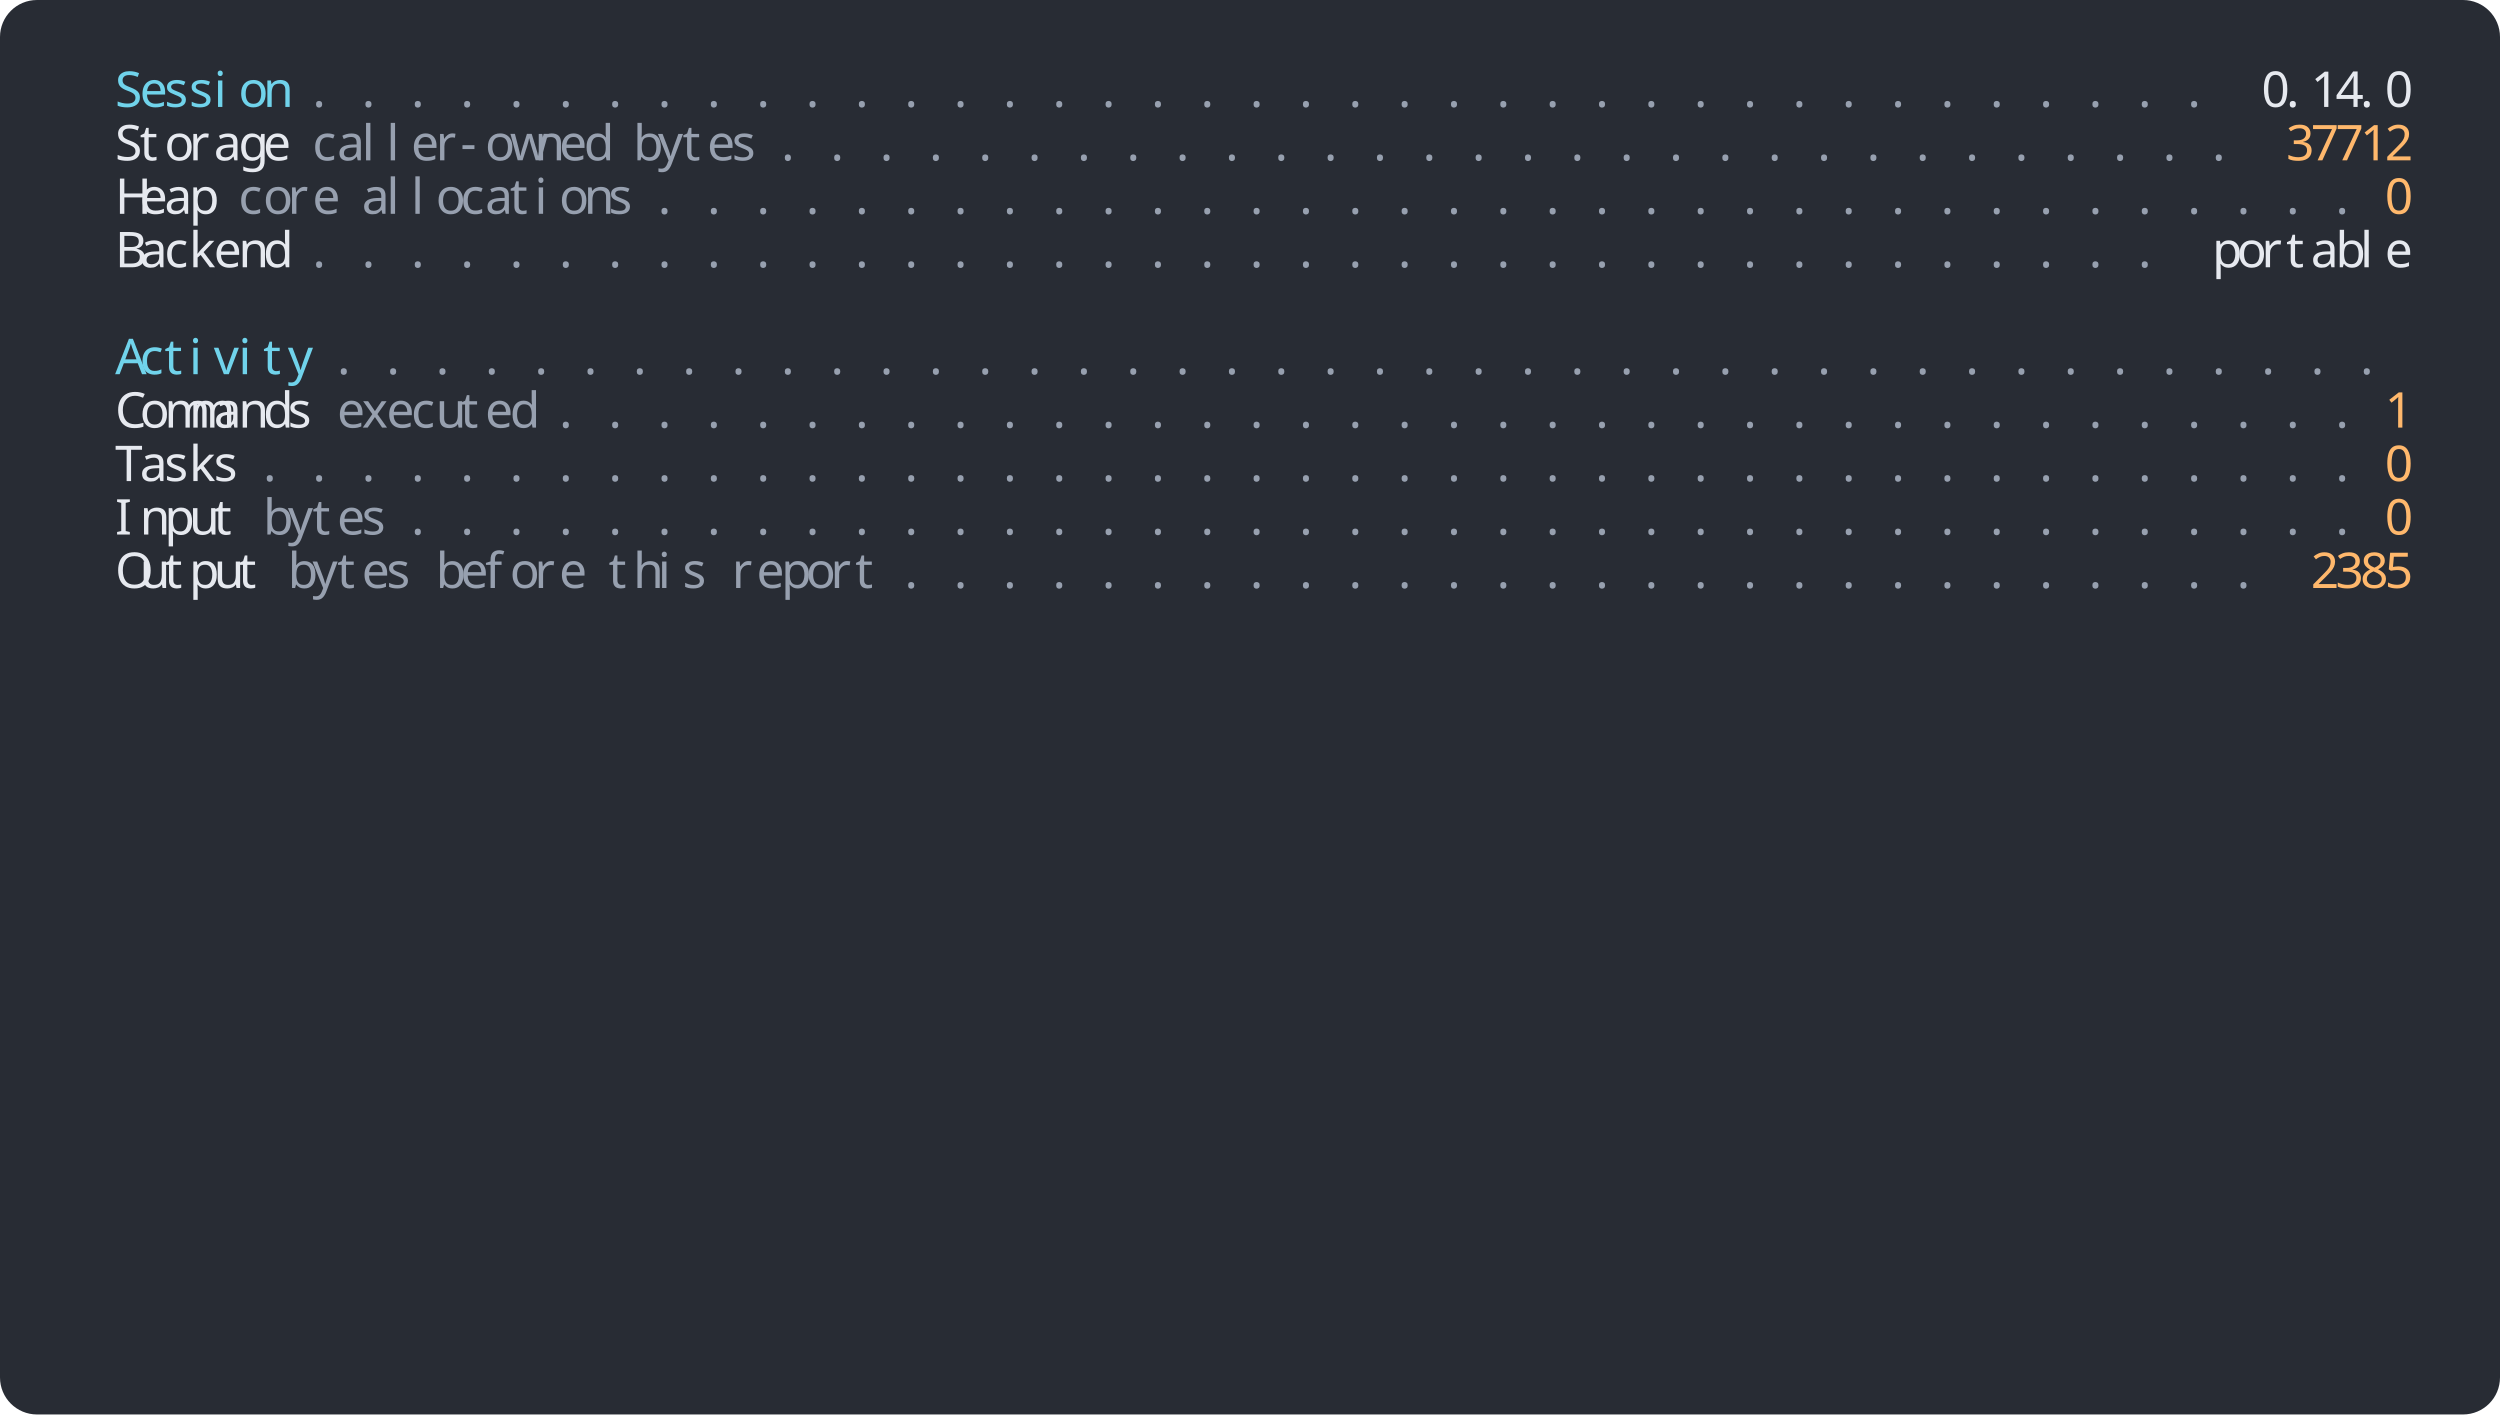
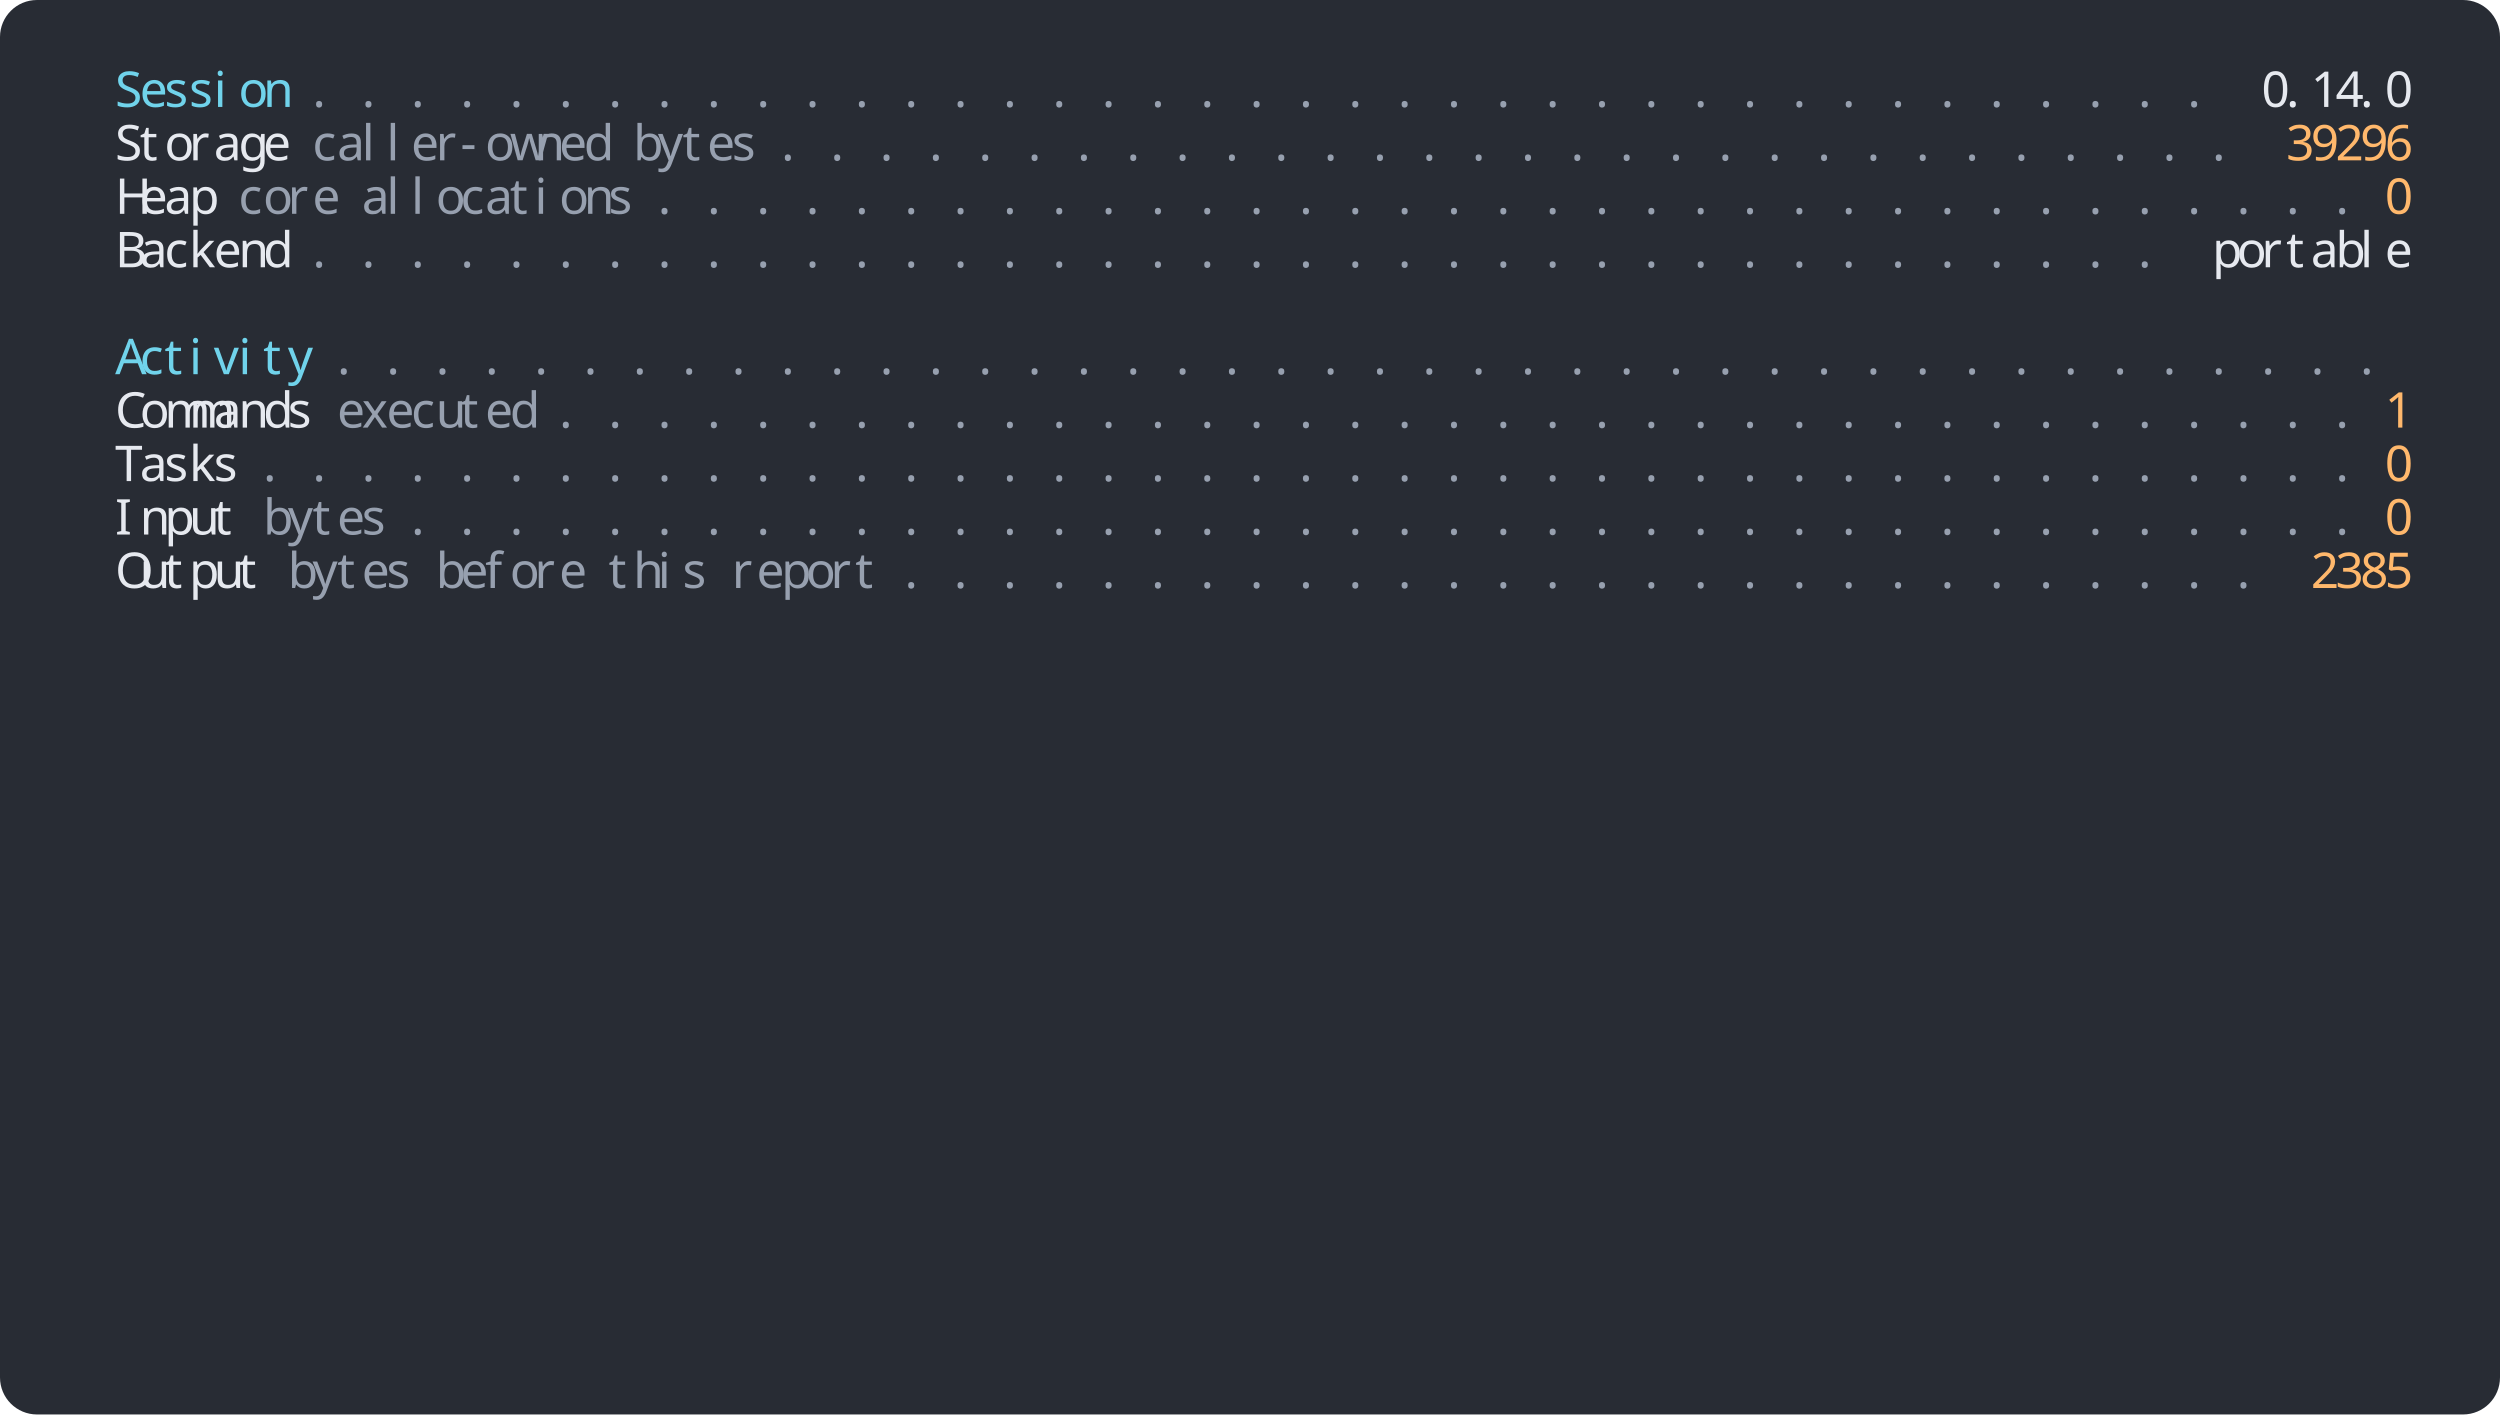
<svg xmlns="http://www.w3.org/2000/svg" width="1216" height="688" viewBox="0 0 1216 688">
  <rect width="1216" height="688" rx="18" fill="#282c34" />
  <g font-family="Agave" font-size="24">
    <text x="56" y="52" fill="#70d3eb">S</text>
    <text x="68" y="52" fill="#70d3eb">e</text>
    <text x="80" y="52" fill="#70d3eb">s</text>
    <text x="92" y="52" fill="#70d3eb">s</text>
    <text x="104" y="52" fill="#70d3eb">i</text>
    <text x="116" y="52" fill="#70d3eb">o</text>
    <text x="128" y="52" fill="#70d3eb">n</text>
    <text x="152" y="52" fill="#97a0af">.</text>
    <text x="176" y="52" fill="#97a0af">.</text>
    <text x="200" y="52" fill="#97a0af">.</text>
    <text x="224" y="52" fill="#97a0af">.</text>
    <text x="248" y="52" fill="#97a0af">.</text>
    <text x="272" y="52" fill="#97a0af">.</text>
    <text x="296" y="52" fill="#97a0af">.</text>
    <text x="320" y="52" fill="#97a0af">.</text>
    <text x="344" y="52" fill="#97a0af">.</text>
    <text x="368" y="52" fill="#97a0af">.</text>
    <text x="392" y="52" fill="#97a0af">.</text>
    <text x="416" y="52" fill="#97a0af">.</text>
    <text x="440" y="52" fill="#97a0af">.</text>
    <text x="464" y="52" fill="#97a0af">.</text>
    <text x="488" y="52" fill="#97a0af">.</text>
    <text x="512" y="52" fill="#97a0af">.</text>
    <text x="536" y="52" fill="#97a0af">.</text>
    <text x="560" y="52" fill="#97a0af">.</text>
    <text x="584" y="52" fill="#97a0af">.</text>
    <text x="608" y="52" fill="#97a0af">.</text>
    <text x="632" y="52" fill="#97a0af">.</text>
    <text x="656" y="52" fill="#97a0af">.</text>
    <text x="680" y="52" fill="#97a0af">.</text>
    <text x="704" y="52" fill="#97a0af">.</text>
    <text x="728" y="52" fill="#97a0af">.</text>
    <text x="752" y="52" fill="#97a0af">.</text>
    <text x="776" y="52" fill="#97a0af">.</text>
    <text x="800" y="52" fill="#97a0af">.</text>
    <text x="824" y="52" fill="#97a0af">.</text>
    <text x="848" y="52" fill="#97a0af">.</text>
    <text x="872" y="52" fill="#97a0af">.</text>
    <text x="896" y="52" fill="#97a0af">.</text>
    <text x="920" y="52" fill="#97a0af">.</text>
    <text x="944" y="52" fill="#97a0af">.</text>
    <text x="968" y="52" fill="#97a0af">.</text>
    <text x="992" y="52" fill="#97a0af">.</text>
    <text x="1016" y="52" fill="#97a0af">.</text>
    <text x="1040" y="52" fill="#97a0af">.</text>
    <text x="1064" y="52" fill="#97a0af">.</text>
    <text x="1100" y="52" fill="#e6e9ef">0</text>
    <text x="1112" y="52" fill="#e6e9ef">.</text>
    <text x="1124" y="52" fill="#e6e9ef">1</text>
    <text x="1136" y="52" fill="#e6e9ef">4</text>
    <text x="1148" y="52" fill="#e6e9ef">.</text>
    <text x="1160" y="52" fill="#e6e9ef">0</text>
    <text x="56" y="78" fill="#e6e9ef">S</text>
    <text x="68" y="78" fill="#e6e9ef">t</text>
    <text x="80" y="78" fill="#e6e9ef">o</text>
    <text x="92" y="78" fill="#e6e9ef">r</text>
    <text x="104" y="78" fill="#e6e9ef">a</text>
    <text x="116" y="78" fill="#e6e9ef">g</text>
    <text x="128" y="78" fill="#e6e9ef">e</text>
    <text x="152" y="78" fill="#97a0af">c</text>
    <text x="164" y="78" fill="#97a0af">a</text>
    <text x="176" y="78" fill="#97a0af">l</text>
    <text x="188" y="78" fill="#97a0af">l</text>
    <text x="200" y="78" fill="#97a0af">e</text>
    <text x="212" y="78" fill="#97a0af">r</text>
    <text x="224" y="78" fill="#97a0af">-</text>
    <text x="236" y="78" fill="#97a0af">o</text>
    <text x="248" y="78" fill="#97a0af">w</text>
    <text x="260" y="78" fill="#97a0af">n</text>
    <text x="272" y="78" fill="#97a0af">e</text>
    <text x="284" y="78" fill="#97a0af">d</text>
    <text x="308" y="78" fill="#97a0af">b</text>
    <text x="320" y="78" fill="#97a0af">y</text>
    <text x="332" y="78" fill="#97a0af">t</text>
    <text x="344" y="78" fill="#97a0af">e</text>
    <text x="356" y="78" fill="#97a0af">s</text>
    <text x="380" y="78" fill="#97a0af">.</text>
    <text x="404" y="78" fill="#97a0af">.</text>
    <text x="428" y="78" fill="#97a0af">.</text>
    <text x="452" y="78" fill="#97a0af">.</text>
    <text x="476" y="78" fill="#97a0af">.</text>
    <text x="500" y="78" fill="#97a0af">.</text>
    <text x="524" y="78" fill="#97a0af">.</text>
    <text x="548" y="78" fill="#97a0af">.</text>
    <text x="572" y="78" fill="#97a0af">.</text>
    <text x="596" y="78" fill="#97a0af">.</text>
    <text x="620" y="78" fill="#97a0af">.</text>
    <text x="644" y="78" fill="#97a0af">.</text>
    <text x="668" y="78" fill="#97a0af">.</text>
    <text x="692" y="78" fill="#97a0af">.</text>
    <text x="716" y="78" fill="#97a0af">.</text>
    <text x="740" y="78" fill="#97a0af">.</text>
    <text x="764" y="78" fill="#97a0af">.</text>
    <text x="788" y="78" fill="#97a0af">.</text>
    <text x="812" y="78" fill="#97a0af">.</text>
    <text x="836" y="78" fill="#97a0af">.</text>
    <text x="860" y="78" fill="#97a0af">.</text>
    <text x="884" y="78" fill="#97a0af">.</text>
    <text x="908" y="78" fill="#97a0af">.</text>
    <text x="932" y="78" fill="#97a0af">.</text>
    <text x="956" y="78" fill="#97a0af">.</text>
    <text x="980" y="78" fill="#97a0af">.</text>
    <text x="1004" y="78" fill="#97a0af">.</text>
    <text x="1028" y="78" fill="#97a0af">.</text>
    <text x="1052" y="78" fill="#97a0af">.</text>
    <text x="1076" y="78" fill="#97a0af">.</text>
    <text x="1112" y="78" fill="#ffb86c">3</text>
-     <text x="1124" y="78" fill="#ffb86c">7</text>
-     <text x="1136" y="78" fill="#ffb86c">7</text>
-     <text x="1148" y="78" fill="#ffb86c">1</text>
-     <text x="1160" y="78" fill="#ffb86c">2</text>
+     <text x="1124" y="78" fill="#ffb86c">9</text>
+     <text x="1136" y="78" fill="#ffb86c">2</text>
+     <text x="1148" y="78" fill="#ffb86c">9</text>
+     <text x="1160" y="78" fill="#ffb86c">6</text>
    <text x="56" y="104" fill="#e6e9ef">H</text>
    <text x="68" y="104" fill="#e6e9ef">e</text>
    <text x="80" y="104" fill="#e6e9ef">a</text>
    <text x="92" y="104" fill="#e6e9ef">p</text>
    <text x="116" y="104" fill="#97a0af">c</text>
    <text x="128" y="104" fill="#97a0af">o</text>
    <text x="140" y="104" fill="#97a0af">r</text>
    <text x="152" y="104" fill="#97a0af">e</text>
    <text x="176" y="104" fill="#97a0af">a</text>
    <text x="188" y="104" fill="#97a0af">l</text>
    <text x="200" y="104" fill="#97a0af">l</text>
    <text x="212" y="104" fill="#97a0af">o</text>
    <text x="224" y="104" fill="#97a0af">c</text>
    <text x="236" y="104" fill="#97a0af">a</text>
    <text x="248" y="104" fill="#97a0af">t</text>
    <text x="260" y="104" fill="#97a0af">i</text>
    <text x="272" y="104" fill="#97a0af">o</text>
    <text x="284" y="104" fill="#97a0af">n</text>
    <text x="296" y="104" fill="#97a0af">s</text>
    <text x="320" y="104" fill="#97a0af">.</text>
    <text x="344" y="104" fill="#97a0af">.</text>
    <text x="368" y="104" fill="#97a0af">.</text>
    <text x="392" y="104" fill="#97a0af">.</text>
    <text x="416" y="104" fill="#97a0af">.</text>
    <text x="440" y="104" fill="#97a0af">.</text>
    <text x="464" y="104" fill="#97a0af">.</text>
    <text x="488" y="104" fill="#97a0af">.</text>
    <text x="512" y="104" fill="#97a0af">.</text>
    <text x="536" y="104" fill="#97a0af">.</text>
    <text x="560" y="104" fill="#97a0af">.</text>
    <text x="584" y="104" fill="#97a0af">.</text>
    <text x="608" y="104" fill="#97a0af">.</text>
    <text x="632" y="104" fill="#97a0af">.</text>
    <text x="656" y="104" fill="#97a0af">.</text>
    <text x="680" y="104" fill="#97a0af">.</text>
    <text x="704" y="104" fill="#97a0af">.</text>
    <text x="728" y="104" fill="#97a0af">.</text>
    <text x="752" y="104" fill="#97a0af">.</text>
    <text x="776" y="104" fill="#97a0af">.</text>
    <text x="800" y="104" fill="#97a0af">.</text>
    <text x="824" y="104" fill="#97a0af">.</text>
    <text x="848" y="104" fill="#97a0af">.</text>
    <text x="872" y="104" fill="#97a0af">.</text>
    <text x="896" y="104" fill="#97a0af">.</text>
    <text x="920" y="104" fill="#97a0af">.</text>
    <text x="944" y="104" fill="#97a0af">.</text>
    <text x="968" y="104" fill="#97a0af">.</text>
    <text x="992" y="104" fill="#97a0af">.</text>
    <text x="1016" y="104" fill="#97a0af">.</text>
    <text x="1040" y="104" fill="#97a0af">.</text>
    <text x="1064" y="104" fill="#97a0af">.</text>
    <text x="1088" y="104" fill="#97a0af">.</text>
    <text x="1112" y="104" fill="#97a0af">.</text>
    <text x="1136" y="104" fill="#97a0af">.</text>
    <text x="1160" y="104" fill="#ffb86c">0</text>
    <text x="56" y="130" fill="#e6e9ef">B</text>
    <text x="68" y="130" fill="#e6e9ef">a</text>
    <text x="80" y="130" fill="#e6e9ef">c</text>
    <text x="92" y="130" fill="#e6e9ef">k</text>
    <text x="104" y="130" fill="#e6e9ef">e</text>
    <text x="116" y="130" fill="#e6e9ef">n</text>
    <text x="128" y="130" fill="#e6e9ef">d</text>
    <text x="152" y="130" fill="#97a0af">.</text>
    <text x="176" y="130" fill="#97a0af">.</text>
    <text x="200" y="130" fill="#97a0af">.</text>
    <text x="224" y="130" fill="#97a0af">.</text>
    <text x="248" y="130" fill="#97a0af">.</text>
    <text x="272" y="130" fill="#97a0af">.</text>
    <text x="296" y="130" fill="#97a0af">.</text>
    <text x="320" y="130" fill="#97a0af">.</text>
    <text x="344" y="130" fill="#97a0af">.</text>
    <text x="368" y="130" fill="#97a0af">.</text>
    <text x="392" y="130" fill="#97a0af">.</text>
    <text x="416" y="130" fill="#97a0af">.</text>
    <text x="440" y="130" fill="#97a0af">.</text>
    <text x="464" y="130" fill="#97a0af">.</text>
    <text x="488" y="130" fill="#97a0af">.</text>
    <text x="512" y="130" fill="#97a0af">.</text>
    <text x="536" y="130" fill="#97a0af">.</text>
    <text x="560" y="130" fill="#97a0af">.</text>
    <text x="584" y="130" fill="#97a0af">.</text>
    <text x="608" y="130" fill="#97a0af">.</text>
    <text x="632" y="130" fill="#97a0af">.</text>
    <text x="656" y="130" fill="#97a0af">.</text>
    <text x="680" y="130" fill="#97a0af">.</text>
    <text x="704" y="130" fill="#97a0af">.</text>
    <text x="728" y="130" fill="#97a0af">.</text>
    <text x="752" y="130" fill="#97a0af">.</text>
    <text x="776" y="130" fill="#97a0af">.</text>
    <text x="800" y="130" fill="#97a0af">.</text>
    <text x="824" y="130" fill="#97a0af">.</text>
    <text x="848" y="130" fill="#97a0af">.</text>
    <text x="872" y="130" fill="#97a0af">.</text>
    <text x="896" y="130" fill="#97a0af">.</text>
    <text x="920" y="130" fill="#97a0af">.</text>
    <text x="944" y="130" fill="#97a0af">.</text>
    <text x="968" y="130" fill="#97a0af">.</text>
    <text x="992" y="130" fill="#97a0af">.</text>
    <text x="1016" y="130" fill="#97a0af">.</text>
    <text x="1040" y="130" fill="#97a0af">.</text>
    <text x="1076" y="130" fill="#e6e9ef">p</text>
    <text x="1088" y="130" fill="#e6e9ef">o</text>
    <text x="1100" y="130" fill="#e6e9ef">r</text>
    <text x="1112" y="130" fill="#e6e9ef">t</text>
    <text x="1124" y="130" fill="#e6e9ef">a</text>
    <text x="1136" y="130" fill="#e6e9ef">b</text>
    <text x="1148" y="130" fill="#e6e9ef">l</text>
    <text x="1160" y="130" fill="#e6e9ef">e</text>
    <text x="56" y="182" fill="#70d3eb">A</text>
    <text x="68" y="182" fill="#70d3eb">c</text>
    <text x="80" y="182" fill="#70d3eb">t</text>
    <text x="92" y="182" fill="#70d3eb">i</text>
    <text x="104" y="182" fill="#70d3eb">v</text>
    <text x="116" y="182" fill="#70d3eb">i</text>
    <text x="128" y="182" fill="#70d3eb">t</text>
    <text x="140" y="182" fill="#70d3eb">y</text>
    <text x="164" y="182" fill="#97a0af">.</text>
    <text x="188" y="182" fill="#97a0af">.</text>
    <text x="212" y="182" fill="#97a0af">.</text>
    <text x="236" y="182" fill="#97a0af">.</text>
    <text x="260" y="182" fill="#97a0af">.</text>
    <text x="284" y="182" fill="#97a0af">.</text>
    <text x="308" y="182" fill="#97a0af">.</text>
    <text x="332" y="182" fill="#97a0af">.</text>
    <text x="356" y="182" fill="#97a0af">.</text>
    <text x="380" y="182" fill="#97a0af">.</text>
    <text x="404" y="182" fill="#97a0af">.</text>
    <text x="428" y="182" fill="#97a0af">.</text>
    <text x="452" y="182" fill="#97a0af">.</text>
    <text x="476" y="182" fill="#97a0af">.</text>
    <text x="500" y="182" fill="#97a0af">.</text>
    <text x="524" y="182" fill="#97a0af">.</text>
    <text x="548" y="182" fill="#97a0af">.</text>
    <text x="572" y="182" fill="#97a0af">.</text>
    <text x="596" y="182" fill="#97a0af">.</text>
    <text x="620" y="182" fill="#97a0af">.</text>
    <text x="644" y="182" fill="#97a0af">.</text>
    <text x="668" y="182" fill="#97a0af">.</text>
    <text x="692" y="182" fill="#97a0af">.</text>
    <text x="716" y="182" fill="#97a0af">.</text>
    <text x="740" y="182" fill="#97a0af">.</text>
    <text x="764" y="182" fill="#97a0af">.</text>
    <text x="788" y="182" fill="#97a0af">.</text>
    <text x="812" y="182" fill="#97a0af">.</text>
    <text x="836" y="182" fill="#97a0af">.</text>
    <text x="860" y="182" fill="#97a0af">.</text>
    <text x="884" y="182" fill="#97a0af">.</text>
    <text x="908" y="182" fill="#97a0af">.</text>
    <text x="932" y="182" fill="#97a0af">.</text>
    <text x="956" y="182" fill="#97a0af">.</text>
    <text x="980" y="182" fill="#97a0af">.</text>
    <text x="1004" y="182" fill="#97a0af">.</text>
    <text x="1028" y="182" fill="#97a0af">.</text>
    <text x="1052" y="182" fill="#97a0af">.</text>
    <text x="1076" y="182" fill="#97a0af">.</text>
    <text x="1100" y="182" fill="#97a0af">.</text>
    <text x="1124" y="182" fill="#97a0af">.</text>
    <text x="1148" y="182" fill="#97a0af">.</text>
    <text x="56" y="208" fill="#e6e9ef">C</text>
    <text x="68" y="208" fill="#e6e9ef">o</text>
    <text x="80" y="208" fill="#e6e9ef">m</text>
    <text x="92" y="208" fill="#e6e9ef">m</text>
    <text x="104" y="208" fill="#e6e9ef">a</text>
    <text x="116" y="208" fill="#e6e9ef">n</text>
    <text x="128" y="208" fill="#e6e9ef">d</text>
    <text x="140" y="208" fill="#e6e9ef">s</text>
    <text x="164" y="208" fill="#97a0af">e</text>
    <text x="176" y="208" fill="#97a0af">x</text>
    <text x="188" y="208" fill="#97a0af">e</text>
    <text x="200" y="208" fill="#97a0af">c</text>
    <text x="212" y="208" fill="#97a0af">u</text>
    <text x="224" y="208" fill="#97a0af">t</text>
    <text x="236" y="208" fill="#97a0af">e</text>
    <text x="248" y="208" fill="#97a0af">d</text>
    <text x="272" y="208" fill="#97a0af">.</text>
    <text x="296" y="208" fill="#97a0af">.</text>
    <text x="320" y="208" fill="#97a0af">.</text>
    <text x="344" y="208" fill="#97a0af">.</text>
    <text x="368" y="208" fill="#97a0af">.</text>
    <text x="392" y="208" fill="#97a0af">.</text>
    <text x="416" y="208" fill="#97a0af">.</text>
    <text x="440" y="208" fill="#97a0af">.</text>
    <text x="464" y="208" fill="#97a0af">.</text>
    <text x="488" y="208" fill="#97a0af">.</text>
    <text x="512" y="208" fill="#97a0af">.</text>
    <text x="536" y="208" fill="#97a0af">.</text>
    <text x="560" y="208" fill="#97a0af">.</text>
    <text x="584" y="208" fill="#97a0af">.</text>
    <text x="608" y="208" fill="#97a0af">.</text>
    <text x="632" y="208" fill="#97a0af">.</text>
    <text x="656" y="208" fill="#97a0af">.</text>
    <text x="680" y="208" fill="#97a0af">.</text>
    <text x="704" y="208" fill="#97a0af">.</text>
    <text x="728" y="208" fill="#97a0af">.</text>
    <text x="752" y="208" fill="#97a0af">.</text>
    <text x="776" y="208" fill="#97a0af">.</text>
    <text x="800" y="208" fill="#97a0af">.</text>
    <text x="824" y="208" fill="#97a0af">.</text>
    <text x="848" y="208" fill="#97a0af">.</text>
    <text x="872" y="208" fill="#97a0af">.</text>
    <text x="896" y="208" fill="#97a0af">.</text>
    <text x="920" y="208" fill="#97a0af">.</text>
    <text x="944" y="208" fill="#97a0af">.</text>
    <text x="968" y="208" fill="#97a0af">.</text>
    <text x="992" y="208" fill="#97a0af">.</text>
    <text x="1016" y="208" fill="#97a0af">.</text>
    <text x="1040" y="208" fill="#97a0af">.</text>
    <text x="1064" y="208" fill="#97a0af">.</text>
    <text x="1088" y="208" fill="#97a0af">.</text>
    <text x="1112" y="208" fill="#97a0af">.</text>
    <text x="1136" y="208" fill="#97a0af">.</text>
    <text x="1160" y="208" fill="#ffb86c">1</text>
    <text x="56" y="234" fill="#e6e9ef">T</text>
    <text x="68" y="234" fill="#e6e9ef">a</text>
    <text x="80" y="234" fill="#e6e9ef">s</text>
    <text x="92" y="234" fill="#e6e9ef">k</text>
    <text x="104" y="234" fill="#e6e9ef">s</text>
    <text x="128" y="234" fill="#97a0af">.</text>
    <text x="152" y="234" fill="#97a0af">.</text>
    <text x="176" y="234" fill="#97a0af">.</text>
    <text x="200" y="234" fill="#97a0af">.</text>
    <text x="224" y="234" fill="#97a0af">.</text>
    <text x="248" y="234" fill="#97a0af">.</text>
    <text x="272" y="234" fill="#97a0af">.</text>
    <text x="296" y="234" fill="#97a0af">.</text>
    <text x="320" y="234" fill="#97a0af">.</text>
    <text x="344" y="234" fill="#97a0af">.</text>
    <text x="368" y="234" fill="#97a0af">.</text>
    <text x="392" y="234" fill="#97a0af">.</text>
    <text x="416" y="234" fill="#97a0af">.</text>
    <text x="440" y="234" fill="#97a0af">.</text>
    <text x="464" y="234" fill="#97a0af">.</text>
    <text x="488" y="234" fill="#97a0af">.</text>
    <text x="512" y="234" fill="#97a0af">.</text>
    <text x="536" y="234" fill="#97a0af">.</text>
    <text x="560" y="234" fill="#97a0af">.</text>
    <text x="584" y="234" fill="#97a0af">.</text>
    <text x="608" y="234" fill="#97a0af">.</text>
    <text x="632" y="234" fill="#97a0af">.</text>
    <text x="656" y="234" fill="#97a0af">.</text>
    <text x="680" y="234" fill="#97a0af">.</text>
    <text x="704" y="234" fill="#97a0af">.</text>
    <text x="728" y="234" fill="#97a0af">.</text>
    <text x="752" y="234" fill="#97a0af">.</text>
    <text x="776" y="234" fill="#97a0af">.</text>
    <text x="800" y="234" fill="#97a0af">.</text>
    <text x="824" y="234" fill="#97a0af">.</text>
    <text x="848" y="234" fill="#97a0af">.</text>
    <text x="872" y="234" fill="#97a0af">.</text>
    <text x="896" y="234" fill="#97a0af">.</text>
    <text x="920" y="234" fill="#97a0af">.</text>
    <text x="944" y="234" fill="#97a0af">.</text>
    <text x="968" y="234" fill="#97a0af">.</text>
    <text x="992" y="234" fill="#97a0af">.</text>
    <text x="1016" y="234" fill="#97a0af">.</text>
    <text x="1040" y="234" fill="#97a0af">.</text>
    <text x="1064" y="234" fill="#97a0af">.</text>
    <text x="1088" y="234" fill="#97a0af">.</text>
    <text x="1112" y="234" fill="#97a0af">.</text>
    <text x="1136" y="234" fill="#97a0af">.</text>
    <text x="1160" y="234" fill="#ffb86c">0</text>
    <text x="56" y="260" fill="#e6e9ef">I</text>
    <text x="68" y="260" fill="#e6e9ef">n</text>
    <text x="80" y="260" fill="#e6e9ef">p</text>
    <text x="92" y="260" fill="#e6e9ef">u</text>
    <text x="104" y="260" fill="#e6e9ef">t</text>
    <text x="128" y="260" fill="#97a0af">b</text>
    <text x="140" y="260" fill="#97a0af">y</text>
    <text x="152" y="260" fill="#97a0af">t</text>
    <text x="164" y="260" fill="#97a0af">e</text>
    <text x="176" y="260" fill="#97a0af">s</text>
    <text x="200" y="260" fill="#97a0af">.</text>
    <text x="224" y="260" fill="#97a0af">.</text>
    <text x="248" y="260" fill="#97a0af">.</text>
    <text x="272" y="260" fill="#97a0af">.</text>
    <text x="296" y="260" fill="#97a0af">.</text>
    <text x="320" y="260" fill="#97a0af">.</text>
    <text x="344" y="260" fill="#97a0af">.</text>
    <text x="368" y="260" fill="#97a0af">.</text>
    <text x="392" y="260" fill="#97a0af">.</text>
    <text x="416" y="260" fill="#97a0af">.</text>
    <text x="440" y="260" fill="#97a0af">.</text>
    <text x="464" y="260" fill="#97a0af">.</text>
    <text x="488" y="260" fill="#97a0af">.</text>
    <text x="512" y="260" fill="#97a0af">.</text>
    <text x="536" y="260" fill="#97a0af">.</text>
    <text x="560" y="260" fill="#97a0af">.</text>
    <text x="584" y="260" fill="#97a0af">.</text>
    <text x="608" y="260" fill="#97a0af">.</text>
    <text x="632" y="260" fill="#97a0af">.</text>
    <text x="656" y="260" fill="#97a0af">.</text>
    <text x="680" y="260" fill="#97a0af">.</text>
    <text x="704" y="260" fill="#97a0af">.</text>
    <text x="728" y="260" fill="#97a0af">.</text>
    <text x="752" y="260" fill="#97a0af">.</text>
    <text x="776" y="260" fill="#97a0af">.</text>
    <text x="800" y="260" fill="#97a0af">.</text>
    <text x="824" y="260" fill="#97a0af">.</text>
    <text x="848" y="260" fill="#97a0af">.</text>
    <text x="872" y="260" fill="#97a0af">.</text>
    <text x="896" y="260" fill="#97a0af">.</text>
    <text x="920" y="260" fill="#97a0af">.</text>
    <text x="944" y="260" fill="#97a0af">.</text>
    <text x="968" y="260" fill="#97a0af">.</text>
    <text x="992" y="260" fill="#97a0af">.</text>
    <text x="1016" y="260" fill="#97a0af">.</text>
    <text x="1040" y="260" fill="#97a0af">.</text>
    <text x="1064" y="260" fill="#97a0af">.</text>
    <text x="1088" y="260" fill="#97a0af">.</text>
    <text x="1112" y="260" fill="#97a0af">.</text>
    <text x="1136" y="260" fill="#97a0af">.</text>
    <text x="1160" y="260" fill="#ffb86c">0</text>
    <text x="56" y="286" fill="#e6e9ef">O</text>
    <text x="68" y="286" fill="#e6e9ef">u</text>
    <text x="80" y="286" fill="#e6e9ef">t</text>
    <text x="92" y="286" fill="#e6e9ef">p</text>
    <text x="104" y="286" fill="#e6e9ef">u</text>
    <text x="116" y="286" fill="#e6e9ef">t</text>
    <text x="140" y="286" fill="#97a0af">b</text>
    <text x="152" y="286" fill="#97a0af">y</text>
    <text x="164" y="286" fill="#97a0af">t</text>
    <text x="176" y="286" fill="#97a0af">e</text>
    <text x="188" y="286" fill="#97a0af">s</text>
    <text x="212" y="286" fill="#97a0af">b</text>
    <text x="224" y="286" fill="#97a0af">e</text>
    <text x="236" y="286" fill="#97a0af">f</text>
    <text x="248" y="286" fill="#97a0af">o</text>
    <text x="260" y="286" fill="#97a0af">r</text>
    <text x="272" y="286" fill="#97a0af">e</text>
    <text x="296" y="286" fill="#97a0af">t</text>
    <text x="308" y="286" fill="#97a0af">h</text>
    <text x="320" y="286" fill="#97a0af">i</text>
    <text x="332" y="286" fill="#97a0af">s</text>
    <text x="356" y="286" fill="#97a0af">r</text>
    <text x="368" y="286" fill="#97a0af">e</text>
    <text x="380" y="286" fill="#97a0af">p</text>
    <text x="392" y="286" fill="#97a0af">o</text>
    <text x="404" y="286" fill="#97a0af">r</text>
    <text x="416" y="286" fill="#97a0af">t</text>
    <text x="440" y="286" fill="#97a0af">.</text>
    <text x="464" y="286" fill="#97a0af">.</text>
    <text x="488" y="286" fill="#97a0af">.</text>
    <text x="512" y="286" fill="#97a0af">.</text>
    <text x="536" y="286" fill="#97a0af">.</text>
    <text x="560" y="286" fill="#97a0af">.</text>
    <text x="584" y="286" fill="#97a0af">.</text>
    <text x="608" y="286" fill="#97a0af">.</text>
    <text x="632" y="286" fill="#97a0af">.</text>
    <text x="656" y="286" fill="#97a0af">.</text>
    <text x="680" y="286" fill="#97a0af">.</text>
    <text x="704" y="286" fill="#97a0af">.</text>
    <text x="728" y="286" fill="#97a0af">.</text>
    <text x="752" y="286" fill="#97a0af">.</text>
    <text x="776" y="286" fill="#97a0af">.</text>
    <text x="800" y="286" fill="#97a0af">.</text>
    <text x="824" y="286" fill="#97a0af">.</text>
    <text x="848" y="286" fill="#97a0af">.</text>
    <text x="872" y="286" fill="#97a0af">.</text>
    <text x="896" y="286" fill="#97a0af">.</text>
    <text x="920" y="286" fill="#97a0af">.</text>
    <text x="944" y="286" fill="#97a0af">.</text>
    <text x="968" y="286" fill="#97a0af">.</text>
    <text x="992" y="286" fill="#97a0af">.</text>
    <text x="1016" y="286" fill="#97a0af">.</text>
    <text x="1040" y="286" fill="#97a0af">.</text>
    <text x="1064" y="286" fill="#97a0af">.</text>
    <text x="1088" y="286" fill="#97a0af">.</text>
    <text x="1124" y="286" fill="#ffb86c">2</text>
    <text x="1136" y="286" fill="#ffb86c">3</text>
    <text x="1148" y="286" fill="#ffb86c">8</text>
    <text x="1160" y="286" fill="#ffb86c">5</text>
  </g>
</svg>
